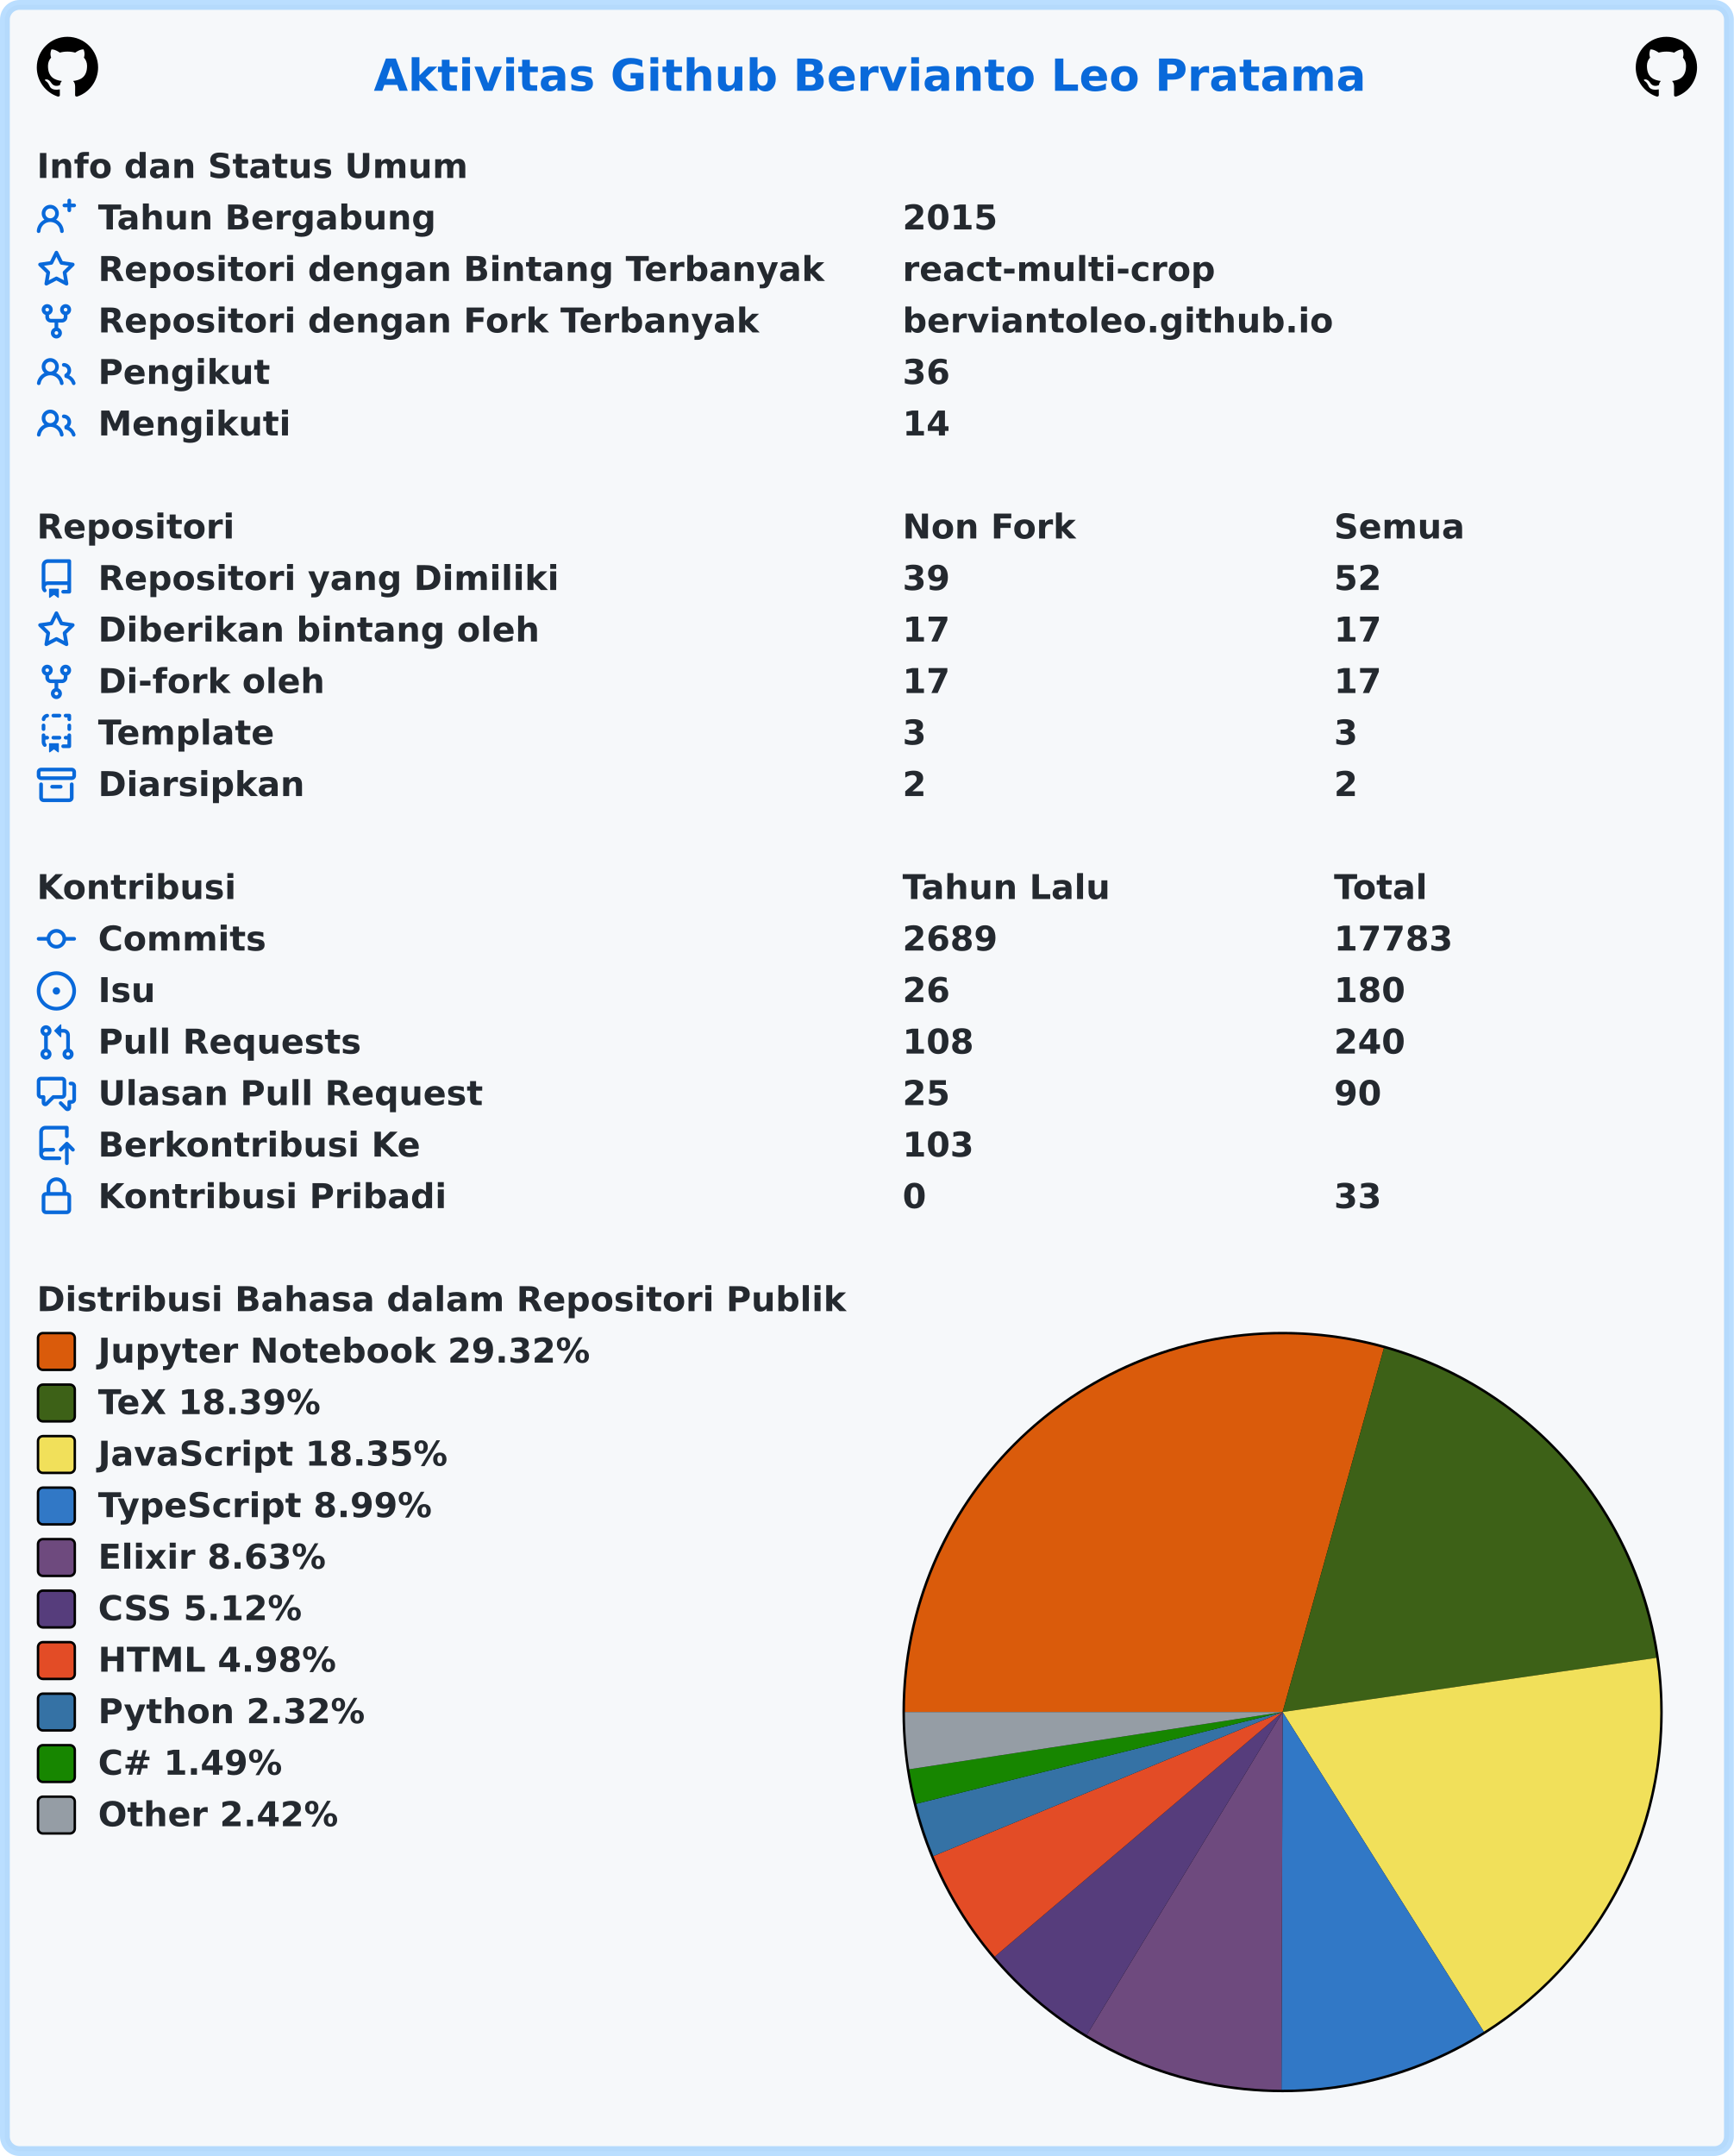
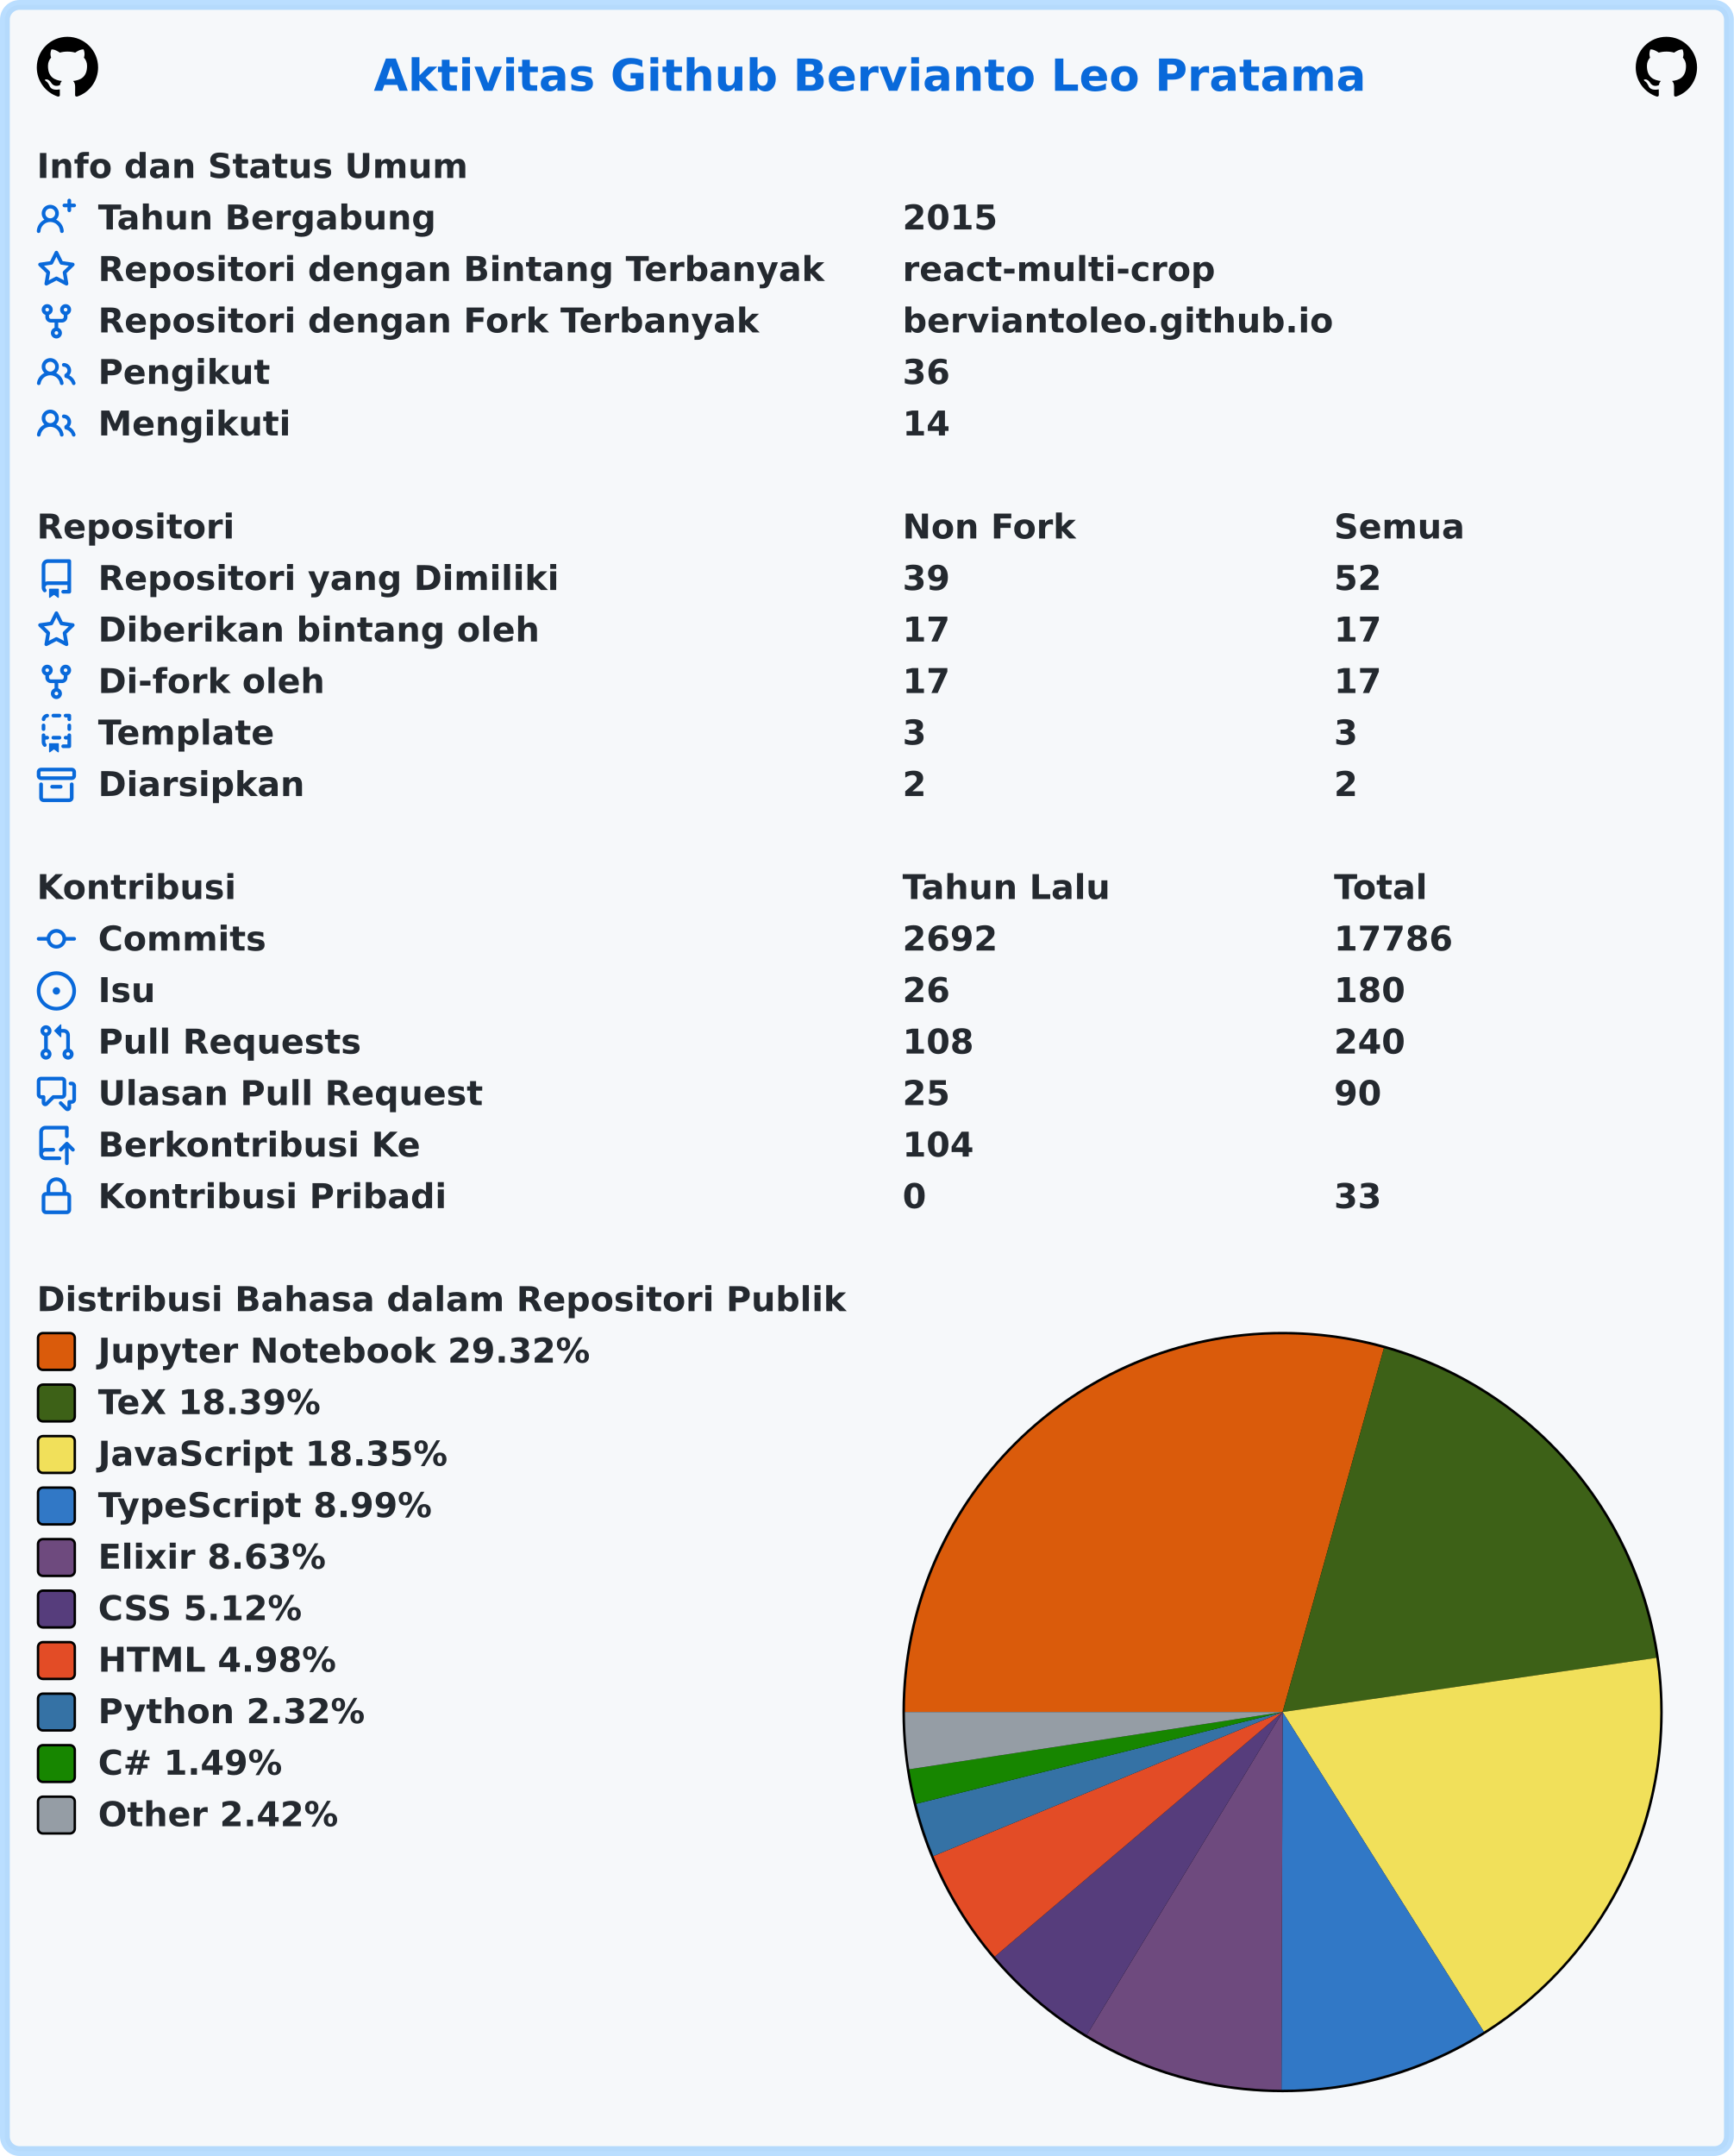
<svg xmlns="http://www.w3.org/2000/svg" width="707" height="879" viewBox="0 0 707 879" lang="id" xml:lang="id">
  <rect x="2" y="2" stroke-width="4" rx="6" width="703" height="875" stroke="rgba(84,174,255,0.4)" fill="#f6f8fa" />
  <g font-weight="600" font-size="110pt" font-family="Verdana,Geneva,DejaVu Sans,sans-serif" text-rendering="geometricPrecision">
    <text x="1239" y="301" lengthAdjust="spacingAndGlyphs" textLength="3261" transform="scale(0.123)" fill="#0969da">Aktivitas Github Bervianto Leo Pratama</text>
    <svg x="15" y="15" width="25" height="25" viewBox="0 0 16 16">
      <path fill="#000000" fill-rule="evenodd" d="M8 0C3.58 0 0 3.58 0 8c0 3.54 2.29 6.53 5.47 7.59.4.07.55-.17.55-.38 0-.19-.01-.82-.01-1.49-2.01.37-2.53-.49-2.69-.94-.09-.23-.48-.94-.82-1.13-.28-.15-.68-.52-.01-.53.63-.01 1.08.58 1.23.82.72 1.21 1.87.87 2.33.66.07-.52.28-.87.51-1.07-1.78-.2-3.64-.89-3.64-3.95 0-.87.31-1.59.82-2.15-.08-.2-.36-1.02.08-2.12 0 0 .67-.21 2.2.82.64-.18 1.32-.27 2-.27.68 0 1.36.09 2 .27 1.53-1.04 2.2-.82 2.2-.82.44 1.1.16 1.92.08 2.12.51.56.82 1.27.82 2.15 0 3.07-1.87 3.75-3.65 3.95.29.25.54.73.54 1.48 0 1.07-.01 1.93-.01 2.2 0 .21.15.46.55.38A8.013 8.013 0 0016 8c0-4.42-3.58-8-8-8z" />
    </svg>
    <svg x="667" y="15" width="25" height="25" viewBox="0 0 16 16">
      <path fill="#000000" fill-rule="evenodd" d="M8 0C3.58 0 0 3.58 0 8c0 3.54 2.29 6.53 5.47 7.59.4.07.55-.17.55-.38 0-.19-.01-.82-.01-1.49-2.01.37-2.53-.49-2.69-.94-.09-.23-.48-.94-.82-1.13-.28-.15-.68-.52-.01-.53.63-.01 1.08.58 1.23.82.72 1.21 1.87.87 2.33.66.07-.52.28-.87.51-1.07-1.78-.2-3.64-.89-3.64-3.95 0-.87.31-1.59.82-2.15-.08-.2-.36-1.02.08-2.12 0 0 .67-.21 2.2.82.64-.18 1.32-.27 2-.27.68 0 1.36.09 2 .27 1.53-1.04 2.2-.82 2.2-.82.44 1.1.16 1.92.08 2.12.51.56.82 1.27.82 2.15 0 3.07-1.87 3.75-3.65 3.95.29.25.54.73.54 1.48 0 1.07-.01 1.93-.01 2.2 0 .21.15.46.55.38A8.013 8.013 0 0016 8c0-4.42-3.58-8-8-8z" />
    </svg>
    <g transform="translate(0, 60)" fill="#24292f">
      <g transform="translate(15, 0)">
        <g transform="scale(0.095)">
          <text x="0" y="132" textLength="1852" lengthAdjust="spacingAndGlyphs">Info dan Status Umum</text>
        </g>
      </g>
      <g transform="translate(15, 21)">
        <path fill="#0969da" fill-rule="evenodd" d="M13.25 0a.75.75 0 01.75.75V2h1.25a.75.75 0 010 1.5H14v1.25a.75.75 0 01-1.5 0V3.5h-1.25a.75.75 0 010-1.5h1.25V.75a.75.75 0 01.75-.75zM5.5 4a2 2 0 100 4 2 2 0 000-4zm2.4 4.548a3.5 3.5 0 10-4.799 0 5.527 5.527 0 00-3.1 4.66.75.75 0 101.498.085A4.01 4.01 0 015.5 9.5a4.01 4.01 0 014.001 3.793.75.75 0 101.498-.086 5.527 5.527 0 00-3.1-4.659z" />
        <g transform="scale(0.095)">
          <text lengthAdjust="spacingAndGlyphs" textLength="1478" x="263" y="132">Tahun Bergabung</text>
          <text lengthAdjust="spacingAndGlyphs" textLength="420" x="3716" y="132">2015</text>
        </g>
      </g>
      <g transform="translate(15, 42)">
        <path fill="#0969da" fill-rule="evenodd" d="M8 .25a.75.75 0 01.673.418l1.882 3.815 4.21.612a.75.75 0 01.416 1.279l-3.046 2.97.719 4.192a.75.75 0 01-1.088.791L8 12.347l-3.766 1.98a.75.75 0 01-1.088-.79l.72-4.194L.818 6.374a.75.75 0 01.416-1.28l4.21-.611L7.327.668A.75.75 0 018 .25zm0 2.445L6.615 5.5a.75.75 0 01-.564.41l-3.097.45 2.24 2.184a.75.75 0 01.216.664l-.528 3.084 2.769-1.456a.75.75 0 01.698 0l2.77 1.456-.53-3.084a.75.75 0 01.216-.664l2.24-2.183-3.096-.45a.75.75 0 01-.564-.41L8 2.694v.001z" />
        <g transform="scale(0.095)">
          <text lengthAdjust="spacingAndGlyphs" textLength="3126" x="263" y="132">Repositori dengan Bintang Terbanyak</text>
          <text lengthAdjust="spacingAndGlyphs" textLength="1330" x="3716" y="132">react-multi-crop</text>
        </g>
      </g>
      <g transform="translate(15, 63)">
        <path fill="#0969da" fill-rule="evenodd" d="M5 3.25a.75.75 0 11-1.5 0 .75.75 0 011.5 0zm0 2.122a2.25 2.25 0 10-1.5 0v.878A2.25 2.25 0 005.75 8.5h1.5v2.128a2.251 2.251 0 101.5 0V8.5h1.5a2.25 2.25 0 002.25-2.25v-.878a2.25 2.25 0 10-1.5 0v.878a.75.75 0 01-.75.75h-4.5A.75.75 0 015 6.25v-.878zm3.75 7.378a.75.75 0 11-1.5 0 .75.75 0 011.5 0zm3-8.75a.75.75 0 100-1.5.75.75 0 000 1.5z" />
        <g transform="scale(0.095)">
          <text lengthAdjust="spacingAndGlyphs" textLength="2846" x="263" y="132">Repositori dengan Fork Terbanyak</text>
          <text lengthAdjust="spacingAndGlyphs" textLength="1821" x="3716" y="132">berviantoleo.github.io</text>
        </g>
      </g>
      <g transform="translate(15, 84)">
        <path fill="#0969da" fill-rule="evenodd" d="M5.5 3.5a2 2 0 100 4 2 2 0 000-4zM2 5.5a3.5 3.5 0 115.898 2.549 5.507 5.507 0 013.034 4.084.75.75 0 11-1.482.235 4.001 4.001 0 00-7.9 0 .75.75 0 01-1.482-.236A5.507 5.507 0 013.102 8.05 3.49 3.49 0 012 5.5zM11 4a.75.75 0 100 1.5 1.5 1.5 0 01.666 2.844.75.75 0 00-.416.672v.352a.75.75 0 00.574.73c1.2.289 2.162 1.2 2.522 2.372a.75.75 0 101.434-.44 5.01 5.01 0 00-2.56-3.012A3 3 0 0011 4z" />
        <g transform="scale(0.095)">
          <text lengthAdjust="spacingAndGlyphs" textLength="723" x="263" y="132">Pengikut</text>
          <text lengthAdjust="spacingAndGlyphs" textLength="210" x="3716" y="132">36</text>
        </g>
      </g>
      <g transform="translate(15, 105)">
        <path fill="#0969da" fill-rule="evenodd" d="M5.5 3.5a2 2 0 100 4 2 2 0 000-4zM2 5.5a3.5 3.5 0 115.898 2.549 5.507 5.507 0 013.034 4.084.75.75 0 11-1.482.235 4.001 4.001 0 00-7.9 0 .75.75 0 01-1.482-.236A5.507 5.507 0 013.102 8.05 3.49 3.49 0 012 5.5zM11 4a.75.75 0 100 1.5 1.5 1.5 0 01.666 2.844.75.75 0 00-.416.672v.352a.75.75 0 00.574.73c1.2.289 2.162 1.2 2.522 2.372a.75.75 0 101.434-.44 5.01 5.01 0 00-2.56-3.012A3 3 0 0011 4z" />
        <g transform="scale(0.095)">
          <text lengthAdjust="spacingAndGlyphs" textLength="813" x="263" y="132">Mengikuti</text>
          <text lengthAdjust="spacingAndGlyphs" textLength="210" x="3716" y="132">14</text>
        </g>
      </g>
    </g>
    <g transform="translate(0, 207)" fill="#24292f">
      <g transform="translate(15, 0)">
        <g transform="scale(0.095)">
          <text x="0" y="132" textLength="832" lengthAdjust="spacingAndGlyphs">Repositori</text>
          <text x="3716" y="132" textLength="740" lengthAdjust="spacingAndGlyphs">Non Fork</text>
          <text x="5568" y="132" textLength="573" lengthAdjust="spacingAndGlyphs">Semua</text>
        </g>
      </g>
      <g transform="translate(15, 21)">
        <path fill="#0969da" fill-rule="evenodd" d="M2 2.5A2.5 2.5 0 014.5 0h8.75a.75.75 0 01.75.75v12.5a.75.75 0 01-.75.75h-2.5a.75.75 0 110-1.5h1.75v-2h-8a1 1 0 00-.714 1.7.75.75 0 01-1.072 1.05A2.495 2.495 0 012 11.5v-9zm10.5-1V9h-8c-.356 0-.694.074-1 .208V2.5a1 1 0 011-1h8zM5 12.25v3.25a.25.25 0 00.4.2l1.45-1.087a.25.25 0 01.3 0L8.6 15.7a.25.25 0 00.4-.2v-3.25a.25.25 0 00-.25-.25h-3.5a.25.25 0 00-.25.25z" />
        <g transform="scale(0.095)">
          <text lengthAdjust="spacingAndGlyphs" textLength="1962" x="263" y="132">Repositori yang Dimiliki</text>
          <text lengthAdjust="spacingAndGlyphs" textLength="210" x="3716" y="132">39</text>
          <text lengthAdjust="spacingAndGlyphs" textLength="210" x="5568" y="132">52</text>
        </g>
      </g>
      <g transform="translate(15, 42)">
        <path fill="#0969da" fill-rule="evenodd" d="M8 .25a.75.75 0 01.673.418l1.882 3.815 4.21.612a.75.75 0 01.416 1.279l-3.046 2.97.719 4.192a.75.75 0 01-1.088.791L8 12.347l-3.766 1.98a.75.75 0 01-1.088-.79l.72-4.194L.818 6.374a.75.75 0 01.416-1.28l4.21-.611L7.327.668A.75.75 0 018 .25zm0 2.445L6.615 5.5a.75.75 0 01-.564.41l-3.097.45 2.24 2.184a.75.75 0 01.216.664l-.528 3.084 2.769-1.456a.75.75 0 01.698 0l2.77 1.456-.53-3.084a.75.75 0 01.216-.664l2.24-2.183-3.096-.45a.75.75 0 01-.564-.41L8 2.694v.001z" />
        <g transform="scale(0.095)">
          <text lengthAdjust="spacingAndGlyphs" textLength="1887" x="263" y="132">Diberikan bintang oleh</text>
          <text lengthAdjust="spacingAndGlyphs" textLength="210" x="3716" y="132">17</text>
          <text lengthAdjust="spacingAndGlyphs" textLength="210" x="5568" y="132">17</text>
        </g>
      </g>
      <g transform="translate(15, 63)">
        <path fill="#0969da" fill-rule="evenodd" d="M5 3.25a.75.75 0 11-1.5 0 .75.75 0 011.5 0zm0 2.122a2.25 2.25 0 10-1.5 0v.878A2.25 2.25 0 005.75 8.5h1.5v2.128a2.251 2.251 0 101.5 0V8.5h1.5a2.25 2.25 0 002.25-2.25v-.878a2.25 2.25 0 10-1.5 0v.878a.75.75 0 01-.75.75h-4.5A.75.75 0 015 6.25v-.878zm3.75 7.378a.75.75 0 11-1.5 0 .75.75 0 011.5 0zm3-8.75a.75.75 0 100-1.5.75.75 0 000 1.5z" />
        <g transform="scale(0.095)">
          <text lengthAdjust="spacingAndGlyphs" textLength="963" x="263" y="132">Di-fork oleh</text>
          <text lengthAdjust="spacingAndGlyphs" textLength="210" x="3716" y="132">17</text>
          <text lengthAdjust="spacingAndGlyphs" textLength="210" x="5568" y="132">17</text>
        </g>
      </g>
      <g transform="translate(15, 84)">
        <path fill="#0969da" fill-rule="evenodd" d="M6 .75A.75.75 0 016.75 0h2.5a.75.75 0 010 1.5h-2.5A.75.75 0 016 .75zm5 0a.75.75 0 01.75-.75h1.5a.75.75 0 01.75.75v1.5a.75.75 0 01-1.5 0V1.5h-.75A.75.75 0 0111 .75zM4.992.662a.75.75 0 01-.636.848c-.436.063-.783.41-.846.846a.75.75 0 01-1.485-.212A2.501 2.501 0 014.144.025a.75.75 0 01.848.637zM2.75 4a.75.75 0 01.75.75v1.5a.75.75 0 01-1.5 0v-1.5A.75.75 0 012.75 4zm10.5 0a.75.75 0 01.75.75v1.5a.75.75 0 01-1.5 0v-1.5a.75.75 0 01.75-.75zM2.75 8a.75.75 0 01.75.75v.268A1.72 1.72 0 013.75 9h.5a.75.75 0 010 1.5h-.5a.25.25 0 00-.25.25v.75c0 .28.114.532.3.714a.75.75 0 01-1.05 1.072A2.495 2.495 0 012 11.5V8.75A.75.75 0 012.75 8zm10.5 0a.75.75 0 01.75.75v4.5a.75.75 0 01-.75.75h-2.5a.75.75 0 010-1.5h1.75v-2h-.75a.75.75 0 010-1.5h.75v-.25a.75.75 0 01.75-.75zM6 9.75A.75.75 0 016.75 9h2.5a.75.75 0 010 1.5h-2.5A.75.75 0 016 9.75zm-1 2.5v3.25a.25.25 0 00.4.2l1.45-1.087a.25.25 0 01.3 0L8.6 15.7a.25.25 0 00.4-.2v-3.25a.25.25 0 00-.25-.25h-3.5a.25.25 0 00-.25.25z" />
        <g transform="scale(0.095)">
          <text lengthAdjust="spacingAndGlyphs" textLength="783" x="263" y="132">Template</text>
          <text lengthAdjust="spacingAndGlyphs" textLength="105" x="3716" y="132">3</text>
          <text lengthAdjust="spacingAndGlyphs" textLength="105" x="5568" y="132">3</text>
        </g>
      </g>
      <g transform="translate(15, 105)">
        <path fill="#0969da" fill-rule="evenodd" d="M1.75 2.5a.25.25 0 00-.25.25v1.5c0 .138.112.25.25.25h12.5a.25.25 0 00.25-.25v-1.5a.25.25 0 00-.25-.25H1.75zM0 2.75C0 1.784.784 1 1.75 1h12.5c.966 0 1.75.784 1.75 1.75v1.5A1.75 1.75 0 0114.25 6H1.75A1.75 1.75 0 010 4.25v-1.5zM1.75 7a.75.75 0 01.75.75v5.5c0 .138.112.25.25.25h10.5a.25.25 0 00.25-.25v-5.5a.75.75 0 111.5 0v5.5A1.75 1.75 0 0113.25 15H2.75A1.75 1.75 0 011 13.25v-5.5A.75.75 0 011.75 7zm4.5 1a.75.75 0 000 1.5h3.5a.75.75 0 100-1.5h-3.5z" />
        <g transform="scale(0.095)">
          <text lengthAdjust="spacingAndGlyphs" textLength="880" x="263" y="132">Diarsipkan</text>
          <text lengthAdjust="spacingAndGlyphs" textLength="105" x="3716" y="132">2</text>
          <text lengthAdjust="spacingAndGlyphs" textLength="105" x="5568" y="132">2</text>
        </g>
      </g>
    </g>
    <g transform="translate(0, 354)" fill="#24292f">
      <g transform="translate(15, 0)">
        <g transform="scale(0.095)">
          <text x="0" y="132" textLength="834" lengthAdjust="spacingAndGlyphs">Kontribusi</text>
          <text x="3716" y="132" textLength="914" lengthAdjust="spacingAndGlyphs">Tahun Lalu</text>
          <text x="5568" y="132" textLength="414" lengthAdjust="spacingAndGlyphs">Total</text>
        </g>
      </g>
      <g transform="translate(15, 21)">
        <path fill="#0969da" fill-rule="evenodd" d="M10.5 7.75a2.5 2.5 0 11-5 0 2.5 2.5 0 015 0zm1.43.75a4.002 4.002 0 01-7.86 0H.75a.75.75 0 110-1.5h3.32a4.001 4.001 0 017.86 0h3.32a.75.75 0 110 1.5h-3.32z" />
        <g transform="scale(0.095)">
          <text lengthAdjust="spacingAndGlyphs" textLength="734" x="263" y="132">Commits</text>
-           <text lengthAdjust="spacingAndGlyphs" textLength="420" x="3716" y="132">2689</text>
-           <text lengthAdjust="spacingAndGlyphs" textLength="525" x="5568" y="132">17783</text>
+           <text lengthAdjust="spacingAndGlyphs" textLength="420" x="3716" y="132">2692</text>
+           <text lengthAdjust="spacingAndGlyphs" textLength="525" x="5568" y="132">17786</text>
        </g>
      </g>
      <g transform="translate(15, 42)">
        <path fill="#0969da" d="M8 9.5a1.5 1.5 0 100-3 1.5 1.5 0 000 3z" />
        <path fill="#0969da" fill-rule="evenodd" d="M8 0a8 8 0 100 16A8 8 0 008 0zM1.5 8a6.5 6.5 0 1113 0 6.5 6.5 0 01-13 0z" />
        <g transform="scale(0.095)">
          <text lengthAdjust="spacingAndGlyphs" textLength="238" x="263" y="132">Isu</text>
          <text lengthAdjust="spacingAndGlyphs" textLength="210" x="3716" y="132">26</text>
          <text lengthAdjust="spacingAndGlyphs" textLength="315" x="5568" y="132">180</text>
        </g>
      </g>
      <g transform="translate(15, 63)">
        <path fill="#0969da" fill-rule="evenodd" d="M7.177 3.073L9.573.677A.25.25 0 0110 .854v4.792a.25.25 0 01-.427.177L7.177 3.427a.25.25 0 010-.354zM3.75 2.5a.75.75 0 100 1.5.75.75 0 000-1.5zm-2.25.75a2.25 2.25 0 113 2.122v5.256a2.251 2.251 0 11-1.5 0V5.372A2.25 2.25 0 011.5 3.25zM11 2.5h-1V4h1a1 1 0 011 1v5.628a2.251 2.251 0 101.5 0V5A2.5 2.5 0 0011 2.5zm1 10.25a.75.75 0 111.5 0 .75.75 0 01-1.5 0zM3.75 12a.75.75 0 100 1.5.75.75 0 000-1.5z" />
        <g transform="scale(0.095)">
          <text lengthAdjust="spacingAndGlyphs" textLength="1113" x="263" y="132">Pull Requests</text>
          <text lengthAdjust="spacingAndGlyphs" textLength="315" x="3716" y="132">108</text>
          <text lengthAdjust="spacingAndGlyphs" textLength="315" x="5568" y="132">240</text>
        </g>
      </g>
      <g transform="translate(15, 84)">
        <path fill="#0969da" fill-rule="evenodd" d="M1.5 2.75a.25.25 0 01.25-.25h8.5a.25.25 0 01.25.25v5.5a.25.25 0 01-.25.25h-3.5a.75.75 0 00-.53.22L3.5 11.44V9.25a.75.75 0 00-.75-.75h-1a.25.25 0 01-.25-.25v-5.5zM1.75 1A1.75 1.75 0 000 2.75v5.5C0 9.216.784 10 1.75 10H2v1.543a1.457 1.457 0 002.487 1.03L7.061 10h3.189A1.75 1.75 0 0012 8.25v-5.5A1.75 1.75 0 0010.25 1h-8.5zM14.5 4.75a.25.25 0 00-.25-.25h-.5a.75.75 0 110-1.5h.5c.966 0 1.75.784 1.75 1.75v5.5A1.75 1.75 0 0114.25 12H14v1.543a1.457 1.457 0 01-2.487 1.03L9.22 12.28a.75.75 0 111.06-1.06l2.22 2.22v-2.19a.75.75 0 01.75-.75h1a.25.25 0 00.25-.25v-5.5z" />
        <g transform="scale(0.095)">
          <text lengthAdjust="spacingAndGlyphs" textLength="1640" x="263" y="132">Ulasan Pull Request</text>
          <text lengthAdjust="spacingAndGlyphs" textLength="210" x="3716" y="132">25</text>
          <text lengthAdjust="spacingAndGlyphs" textLength="210" x="5568" y="132">90</text>
        </g>
      </g>
      <g transform="translate(15, 105)">
        <path fill="#0969da" fill-rule="evenodd" d="M1 2.5A2.5 2.5 0 013.5 0h8.75a.75.75 0 01.75.75v3.5a.75.75 0 01-1.5 0V1.5h-8a1 1 0 00-1 1v6.708A2.492 2.492 0 013.5 9h3.25a.75.75 0 010 1.5H3.5a1 1 0 100 2h5.75a.75.75 0 010 1.5H3.5A2.5 2.5 0 011 11.5v-9zm13.23 7.79a.75.75 0 001.06-1.06l-2.505-2.505a.75.75 0 00-1.06 0L9.22 9.229a.75.75 0 001.06 1.061l1.225-1.224v6.184a.75.75 0 001.5 0V9.066l1.224 1.224z" />
        <g transform="scale(0.095)">
          <text lengthAdjust="spacingAndGlyphs" textLength="1366" x="263" y="132">Berkontribusi Ke</text>
-           <text lengthAdjust="spacingAndGlyphs" textLength="315" x="3716" y="132">103</text>
+           <text lengthAdjust="spacingAndGlyphs" textLength="315" x="3716" y="132">104</text>
        </g>
      </g>
      <g transform="translate(15, 126)">
        <path fill="#0969da" fill-rule="evenodd" d="M4 4v2h-.25A1.75 1.75 0 002 7.75v5.5c0 .966.784 1.75 1.75 1.75h8.5A1.75 1.75 0 0014 13.25v-5.5A1.75 1.75 0 0012.25 6H12V4a4 4 0 10-8 0zm6.5 2V4a2.5 2.5 0 00-5 0v2h5zM12 7.5h.25a.25.25 0 01.25.25v5.5a.25.25 0 01-.25.25h-8.5a.25.25 0 01-.25-.25v-5.5a.25.25 0 01.25-.25H12z" />
        <g transform="scale(0.095)">
          <text lengthAdjust="spacingAndGlyphs" textLength="1456" x="263" y="132">Kontribusi Pribadi</text>
          <text lengthAdjust="spacingAndGlyphs" textLength="105" x="3716" y="132">0</text>
          <text lengthAdjust="spacingAndGlyphs" textLength="210" x="5568" y="132">33</text>
        </g>
      </g>
    </g>
    <g transform="translate(0, 522)" fill="#24292f">
      <g transform="translate(15, 0)">
        <g transform="scale(0.095)">
          <text x="0" y="132" textLength="3438" lengthAdjust="spacingAndGlyphs">Distribusi Bahasa dalam Repositori Publik</text>
        </g>
      </g>
      <g transform="translate(368, 21)">
        <circle cx="155" cy="155" r="155" fill="#000000" />
      </g>
      <g transform="translate(369, 22)">
        <path fill-rule="evenodd" fill="#DA5B0B" d="M 0.0,154 A 154 154 0 0 1 195.304 5.643 L 154,154 Z" />
        <path fill-rule="evenodd" fill="#3D6117" d="M 195.304,5.643 A 154 154 0 0 1 306.406 131.897 L 154,154 Z" />
        <path fill-rule="evenodd" fill="#f1e05a" d="M 306.406,131.897 A 154 154 0 0 1 236.068 284.31 L 154,154 Z" />
        <path fill-rule="evenodd" fill="#3178c6" d="M 236.068,284.31 A 154 154 0 0 1 153.535 307.999 L 154,154 Z" />
        <path fill-rule="evenodd" fill="#6e4a7e" d="M 153.535,307.999 A 154 154 0 0 1 74.146 285.679 L 154,154 Z" />
        <path fill-rule="evenodd" fill="#563d7c" d="M 74.146,285.679 A 154 154 0 0 1 36.623 253.693 L 154,154 Z" />
        <path fill-rule="evenodd" fill="#e34c26" d="M 36.623,253.693 A 154 154 0 0 1 11.627 212.703 L 154,154 Z" />
        <path fill-rule="evenodd" fill="#3572A5" d="M 11.627,212.703 A 154 154 0 0 1 4.616 191.424 L 154,154 Z" />
        <path fill-rule="evenodd" fill="#178600" d="M 4.616,191.424 A 154 154 0 0 1 1.777 177.327 L 154,154 Z" />
        <path fill-rule="evenodd" fill="#959da5" d="M 1.777,177.327 A 154 154 0 0 1 0.0 154 L 154,154 Z" />
      </g>
      <g transform="translate(15, 21)">
        <rect x="0.5" y="0.5" rx="2" width="15" height="15" fill="#DA5B0B" stroke-width="1" stroke="#000000" />
        <text transform="scale(0.095)" x="263" y="132" textLength="2126" lengthAdjust="spacingAndGlyphs">Jupyter Notebook 29.32%</text>
      </g>
      <g transform="translate(15, 42)">
        <rect x="0.5" y="0.5" rx="2" width="15" height="15" fill="#3D6117" stroke-width="1" stroke="#000000" />
        <text transform="scale(0.095)" x="263" y="132" textLength="999" lengthAdjust="spacingAndGlyphs">TeX 18.39%</text>
      </g>
      <g transform="translate(15, 63)">
        <rect x="0.5" y="0.5" rx="2" width="15" height="15" fill="#f1e05a" stroke-width="1" stroke="#000000" />
        <text transform="scale(0.095)" x="263" y="132" textLength="1516" lengthAdjust="spacingAndGlyphs">JavaScript 18.35%</text>
      </g>
      <g transform="translate(15, 84)">
        <rect x="0.5" y="0.5" rx="2" width="15" height="15" fill="#3178c6" stroke-width="1" stroke="#000000" />
        <text transform="scale(0.095)" x="263" y="132" textLength="1462" lengthAdjust="spacingAndGlyphs">TypeScript 8.99%</text>
      </g>
      <g transform="translate(15, 105)">
        <rect x="0.5" y="0.5" rx="2" width="15" height="15" fill="#6e4a7e" stroke-width="1" stroke="#000000" />
        <text transform="scale(0.095)" x="263" y="132" textLength="987" lengthAdjust="spacingAndGlyphs">Elixir 8.63%</text>
      </g>
      <g transform="translate(15, 126)">
        <rect x="0.5" y="0.5" rx="2" width="15" height="15" fill="#563d7c" stroke-width="1" stroke="#000000" />
        <text transform="scale(0.095)" x="263" y="132" textLength="903" lengthAdjust="spacingAndGlyphs">CSS 5.12%</text>
      </g>
      <g transform="translate(15, 147)">
        <rect x="0.5" y="0.5" rx="2" width="15" height="15" fill="#e34c26" stroke-width="1" stroke="#000000" />
        <text transform="scale(0.095)" x="263" y="132" textLength="1036" lengthAdjust="spacingAndGlyphs">HTML 4.98%</text>
      </g>
      <g transform="translate(15, 168)">
        <rect x="0.5" y="0.5" rx="2" width="15" height="15" fill="#3572A5" stroke-width="1" stroke="#000000" />
        <text transform="scale(0.095)" x="263" y="132" textLength="1149" lengthAdjust="spacingAndGlyphs">Python 2.32%</text>
      </g>
      <g transform="translate(15, 189)">
        <rect x="0.5" y="0.5" rx="2" width="15" height="15" fill="#178600" stroke-width="1" stroke="#000000" />
        <text transform="scale(0.095)" x="263" y="132" textLength="831" lengthAdjust="spacingAndGlyphs">C# 1.49%</text>
      </g>
      <g transform="translate(15, 210)">
        <rect x="0.5" y="0.5" rx="2" width="15" height="15" fill="#959da5" stroke-width="1" stroke="#000000" />
        <text transform="scale(0.095)" x="263" y="132" textLength="1047" lengthAdjust="spacingAndGlyphs">Other 2.42%</text>
      </g>
    </g>
  </g>
</svg>
